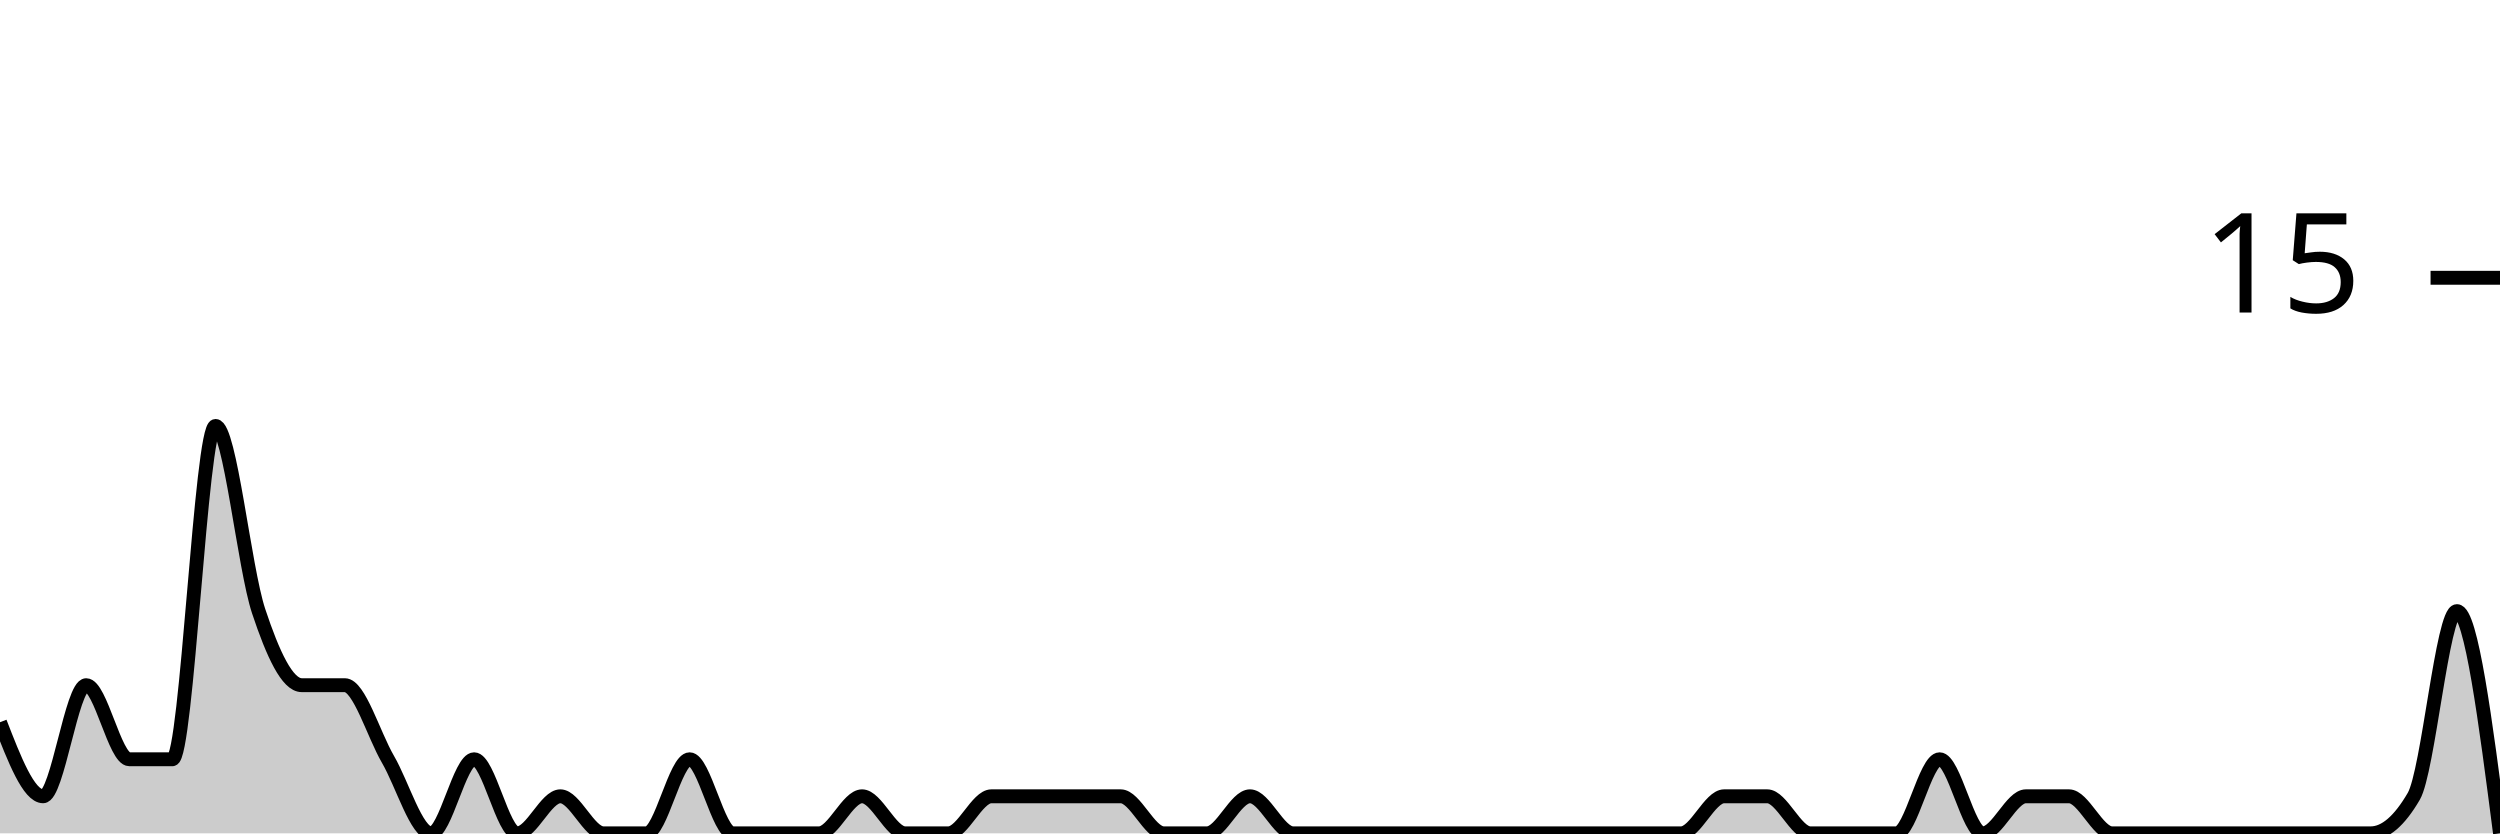
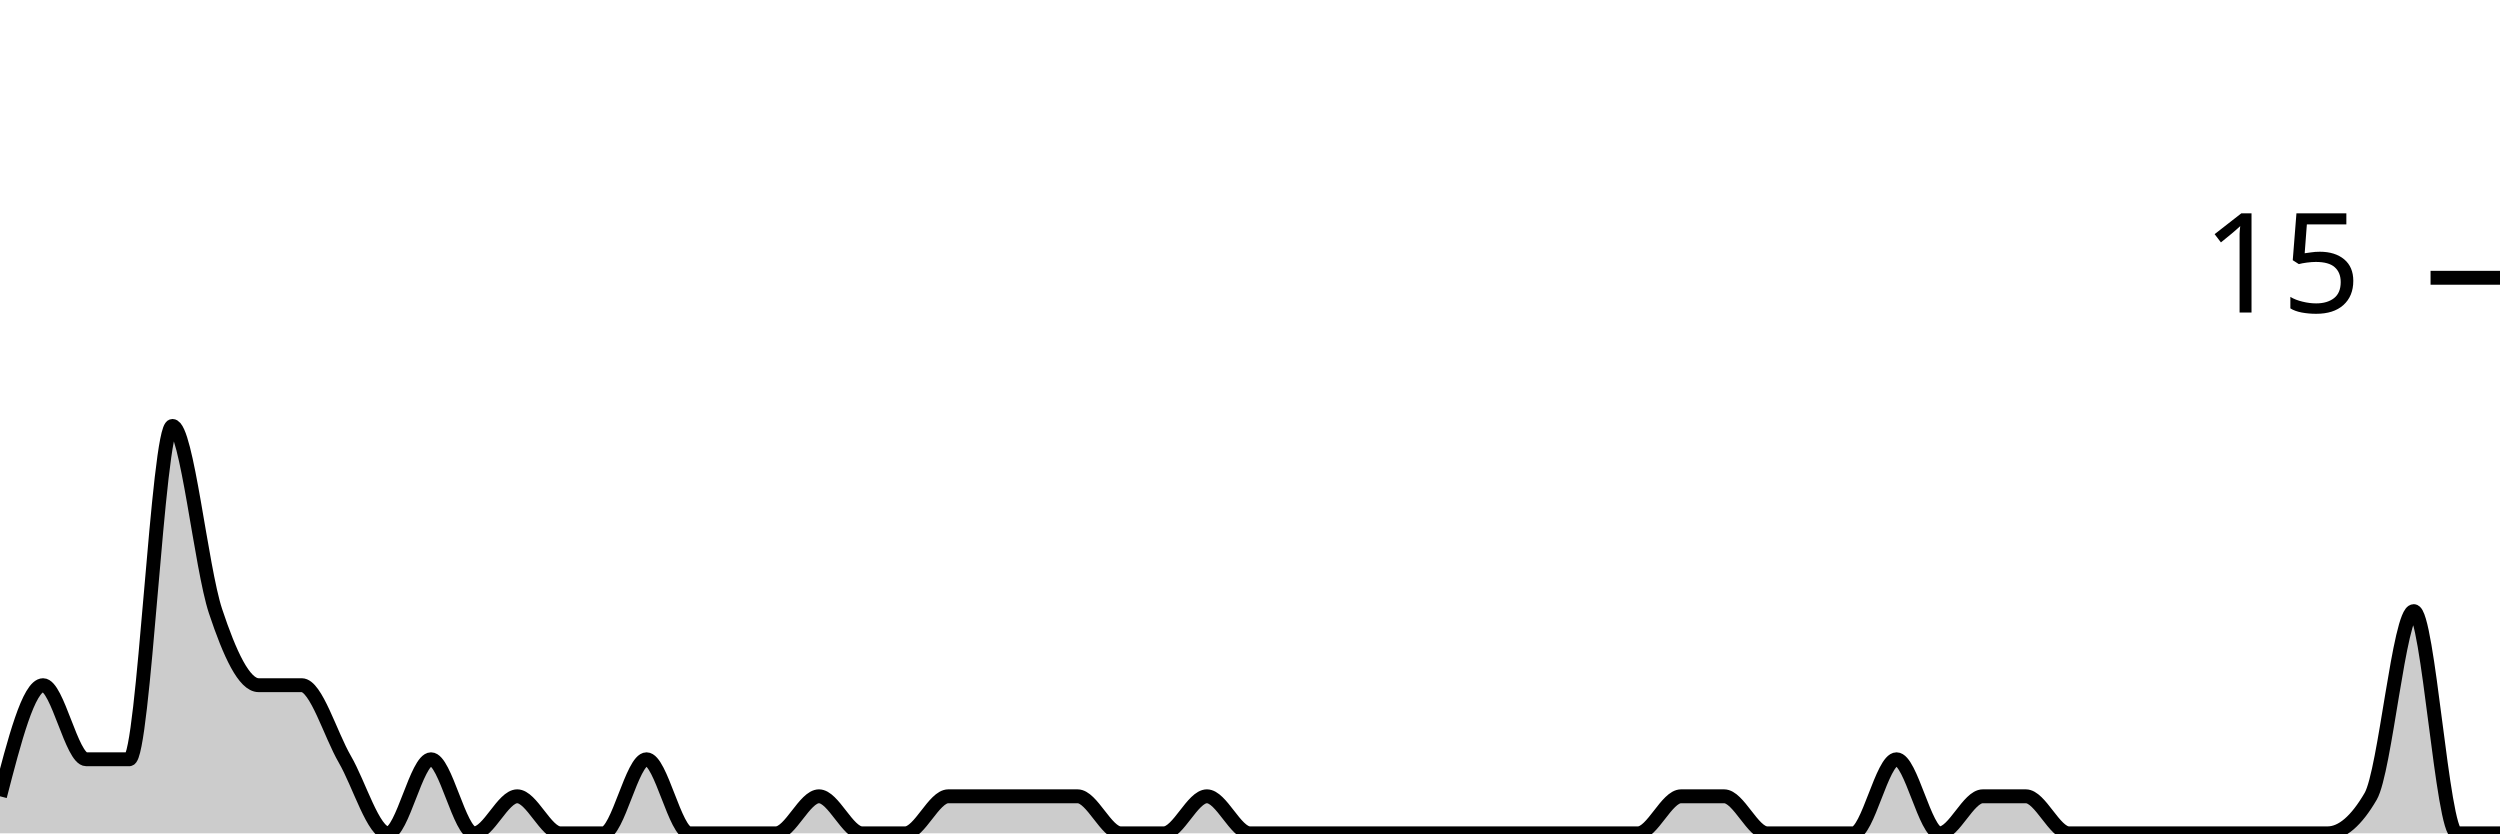
<svg xmlns="http://www.w3.org/2000/svg" viewBox="0 0 180 60">
  <g transform="translate(0,20)">
-     <path class="area" fill="rgba(0, 0, 0, 0.2)" d="M0,32C1.034,34.667,2.069,37.333,3.103,37.333C4.138,37.333,5.172,29.333,6.207,29.333C7.241,29.333,8.276,34.667,9.31,34.667C10.345,34.667,11.379,34.667,12.414,34.667C13.448,34.667,14.483,10.667,15.517,10.667C16.552,10.667,17.586,20.889,18.621,24C19.655,27.111,20.69,29.333,21.724,29.333C22.759,29.333,23.793,29.333,24.828,29.333C25.862,29.333,26.897,32.889,27.931,34.667C28.966,36.444,30,40,31.034,40C32.069,40,33.103,34.667,34.138,34.667C35.172,34.667,36.207,40,37.241,40C38.276,40,39.31,37.333,40.345,37.333C41.379,37.333,42.414,40,43.448,40C44.483,40,45.517,40,46.552,40C47.586,40,48.621,34.667,49.655,34.667C50.69,34.667,51.724,40,52.759,40C53.793,40,54.828,40,55.862,40C56.897,40,57.931,40,58.966,40C60,40,61.034,37.333,62.069,37.333C63.103,37.333,64.138,40,65.172,40C66.207,40,67.241,40,68.276,40C69.31,40,70.345,37.333,71.379,37.333C72.414,37.333,73.448,37.333,74.483,37.333C75.517,37.333,76.552,37.333,77.586,37.333C78.621,37.333,79.655,37.333,80.69,37.333C81.724,37.333,82.759,40,83.793,40C84.828,40,85.862,40,86.897,40C87.931,40,88.966,37.333,90,37.333C91.034,37.333,92.069,40,93.103,40C94.138,40,95.172,40,96.207,40C97.241,40,98.276,40,99.31,40C100.345,40,101.379,40,102.414,40C103.448,40,104.483,40,105.517,40C106.552,40,107.586,40,108.621,40C109.655,40,110.69,40,111.724,40C112.759,40,113.793,40,114.828,40C115.862,40,116.897,40,117.931,40C118.966,40,120,40,121.034,40C122.069,40,123.103,37.333,124.138,37.333C125.172,37.333,126.207,37.333,127.241,37.333C128.276,37.333,129.31,40,130.345,40C131.379,40,132.414,40,133.448,40C134.483,40,135.517,40,136.552,40C137.586,40,138.621,34.667,139.655,34.667C140.69,34.667,141.724,40,142.759,40C143.793,40,144.828,37.333,145.862,37.333C146.897,37.333,147.931,37.333,148.966,37.333C150,37.333,151.034,40,152.069,40C153.103,40,154.138,40,155.172,40C156.207,40,157.241,40,158.276,40C159.31,40,160.345,40,161.379,40C162.414,40,163.448,40,164.483,40C165.517,40,166.552,40,167.586,40C168.621,40,169.655,40,170.69,40C171.724,40,172.759,39.111,173.793,37.333C174.828,35.556,175.862,24,176.897,24C177.931,24,178.966,32,180,40L180,40C178.966,40,177.931,40,176.897,40C175.862,40,174.828,40,173.793,40C172.759,40,171.724,40,170.69,40C169.655,40,168.621,40,167.586,40C166.552,40,165.517,40,164.483,40C163.448,40,162.414,40,161.379,40C160.345,40,159.31,40,158.276,40C157.241,40,156.207,40,155.172,40C154.138,40,153.103,40,152.069,40C151.034,40,150,40,148.966,40C147.931,40,146.897,40,145.862,40C144.828,40,143.793,40,142.759,40C141.724,40,140.69,40,139.655,40C138.621,40,137.586,40,136.552,40C135.517,40,134.483,40,133.448,40C132.414,40,131.379,40,130.345,40C129.31,40,128.276,40,127.241,40C126.207,40,125.172,40,124.138,40C123.103,40,122.069,40,121.034,40C120,40,118.966,40,117.931,40C116.897,40,115.862,40,114.828,40C113.793,40,112.759,40,111.724,40C110.69,40,109.655,40,108.621,40C107.586,40,106.552,40,105.517,40C104.483,40,103.448,40,102.414,40C101.379,40,100.345,40,99.31,40C98.276,40,97.241,40,96.207,40C95.172,40,94.138,40,93.103,40C92.069,40,91.034,40,90,40C88.966,40,87.931,40,86.897,40C85.862,40,84.828,40,83.793,40C82.759,40,81.724,40,80.69,40C79.655,40,78.621,40,77.586,40C76.552,40,75.517,40,74.483,40C73.448,40,72.414,40,71.379,40C70.345,40,69.31,40,68.276,40C67.241,40,66.207,40,65.172,40C64.138,40,63.103,40,62.069,40C61.034,40,60,40,58.966,40C57.931,40,56.897,40,55.862,40C54.828,40,53.793,40,52.759,40C51.724,40,50.69,40,49.655,40C48.621,40,47.586,40,46.552,40C45.517,40,44.483,40,43.448,40C42.414,40,41.379,40,40.345,40C39.31,40,38.276,40,37.241,40C36.207,40,35.172,40,34.138,40C33.103,40,32.069,40,31.034,40C30,40,28.966,40,27.931,40C26.897,40,25.862,40,24.828,40C23.793,40,22.759,40,21.724,40C20.69,40,19.655,40,18.621,40C17.586,40,16.552,40,15.517,40C14.483,40,13.448,40,12.414,40C11.379,40,10.345,40,9.31,40C8.276,40,7.241,40,6.207,40C5.172,40,4.138,40,3.103,40C2.069,40,1.034,40,0,40Z" />
-     <path class="line" stroke="black" fill="none" d="M0,32C1.034,34.667,2.069,37.333,3.103,37.333C4.138,37.333,5.172,29.333,6.207,29.333C7.241,29.333,8.276,34.667,9.31,34.667C10.345,34.667,11.379,34.667,12.414,34.667C13.448,34.667,14.483,10.667,15.517,10.667C16.552,10.667,17.586,20.889,18.621,24C19.655,27.111,20.69,29.333,21.724,29.333C22.759,29.333,23.793,29.333,24.828,29.333C25.862,29.333,26.897,32.889,27.931,34.667C28.966,36.444,30,40,31.034,40C32.069,40,33.103,34.667,34.138,34.667C35.172,34.667,36.207,40,37.241,40C38.276,40,39.31,37.333,40.345,37.333C41.379,37.333,42.414,40,43.448,40C44.483,40,45.517,40,46.552,40C47.586,40,48.621,34.667,49.655,34.667C50.69,34.667,51.724,40,52.759,40C53.793,40,54.828,40,55.862,40C56.897,40,57.931,40,58.966,40C60,40,61.034,37.333,62.069,37.333C63.103,37.333,64.138,40,65.172,40C66.207,40,67.241,40,68.276,40C69.31,40,70.345,37.333,71.379,37.333C72.414,37.333,73.448,37.333,74.483,37.333C75.517,37.333,76.552,37.333,77.586,37.333C78.621,37.333,79.655,37.333,80.69,37.333C81.724,37.333,82.759,40,83.793,40C84.828,40,85.862,40,86.897,40C87.931,40,88.966,37.333,90,37.333C91.034,37.333,92.069,40,93.103,40C94.138,40,95.172,40,96.207,40C97.241,40,98.276,40,99.31,40C100.345,40,101.379,40,102.414,40C103.448,40,104.483,40,105.517,40C106.552,40,107.586,40,108.621,40C109.655,40,110.69,40,111.724,40C112.759,40,113.793,40,114.828,40C115.862,40,116.897,40,117.931,40C118.966,40,120,40,121.034,40C122.069,40,123.103,37.333,124.138,37.333C125.172,37.333,126.207,37.333,127.241,37.333C128.276,37.333,129.31,40,130.345,40C131.379,40,132.414,40,133.448,40C134.483,40,135.517,40,136.552,40C137.586,40,138.621,34.667,139.655,34.667C140.69,34.667,141.724,40,142.759,40C143.793,40,144.828,37.333,145.862,37.333C146.897,37.333,147.931,37.333,148.966,37.333C150,37.333,151.034,40,152.069,40C153.103,40,154.138,40,155.172,40C156.207,40,157.241,40,158.276,40C159.31,40,160.345,40,161.379,40C162.414,40,163.448,40,164.483,40C165.517,40,166.552,40,167.586,40C168.621,40,169.655,40,170.69,40C171.724,40,172.759,39.111,173.793,37.333C174.828,35.556,175.862,24,176.897,24C177.931,24,178.966,32,180,40" />
+     <path class="area" fill="rgba(0, 0, 0, 0.2)" d="M0,37.333C1.034,33.333,2.069,29.333,3.103,29.333C4.138,29.333,5.172,34.667,6.207,34.667C7.241,34.667,8.276,34.667,9.31,34.667C10.345,34.667,11.379,10.667,12.414,10.667C13.448,10.667,14.483,20.889,15.517,24C16.552,27.111,17.586,29.333,18.621,29.333C19.655,29.333,20.69,29.333,21.724,29.333C22.759,29.333,23.793,32.889,24.828,34.667C25.862,36.444,26.897,40,27.931,40C28.966,40,30,34.667,31.034,34.667C32.069,34.667,33.103,40,34.138,40C35.172,40,36.207,37.333,37.241,37.333C38.276,37.333,39.31,40,40.345,40C41.379,40,42.414,40,43.448,40C44.483,40,45.517,34.667,46.552,34.667C47.586,34.667,48.621,40,49.655,40C50.69,40,51.724,40,52.759,40C53.793,40,54.828,40,55.862,40C56.897,40,57.931,37.333,58.966,37.333C60,37.333,61.034,40,62.069,40C63.103,40,64.138,40,65.172,40C66.207,40,67.241,37.333,68.276,37.333C69.31,37.333,70.345,37.333,71.379,37.333C72.414,37.333,73.448,37.333,74.483,37.333C75.517,37.333,76.552,37.333,77.586,37.333C78.621,37.333,79.655,40,80.69,40C81.724,40,82.759,40,83.793,40C84.828,40,85.862,37.333,86.897,37.333C87.931,37.333,88.966,40,90,40C91.034,40,92.069,40,93.103,40C94.138,40,95.172,40,96.207,40C97.241,40,98.276,40,99.31,40C100.345,40,101.379,40,102.414,40C103.448,40,104.483,40,105.517,40C106.552,40,107.586,40,108.621,40C109.655,40,110.69,40,111.724,40C112.759,40,113.793,40,114.828,40C115.862,40,116.897,40,117.931,40C118.966,40,120,37.333,121.034,37.333C122.069,37.333,123.103,37.333,124.138,37.333C125.172,37.333,126.207,40,127.241,40C128.276,40,129.31,40,130.345,40C131.379,40,132.414,40,133.448,40C134.483,40,135.517,34.667,136.552,34.667C137.586,34.667,138.621,40,139.655,40C140.69,40,141.724,37.333,142.759,37.333C143.793,37.333,144.828,37.333,145.862,37.333C146.897,37.333,147.931,40,148.966,40C150,40,151.034,40,152.069,40C153.103,40,154.138,40,155.172,40C156.207,40,157.241,40,158.276,40C159.31,40,160.345,40,161.379,40C162.414,40,163.448,40,164.483,40C165.517,40,166.552,40,167.586,40C168.621,40,169.655,39.111,170.69,37.333C171.724,35.556,172.759,24,173.793,24C174.828,24,175.862,40,176.897,40C177.931,40,178.966,40,180,40L180,40C178.966,40,177.931,40,176.897,40C175.862,40,174.828,40,173.793,40C172.759,40,171.724,40,170.69,40C169.655,40,168.621,40,167.586,40C166.552,40,165.517,40,164.483,40C163.448,40,162.414,40,161.379,40C160.345,40,159.31,40,158.276,40C157.241,40,156.207,40,155.172,40C154.138,40,153.103,40,152.069,40C151.034,40,150,40,148.966,40C147.931,40,146.897,40,145.862,40C144.828,40,143.793,40,142.759,40C141.724,40,140.69,40,139.655,40C138.621,40,137.586,40,136.552,40C135.517,40,134.483,40,133.448,40C132.414,40,131.379,40,130.345,40C129.31,40,128.276,40,127.241,40C126.207,40,125.172,40,124.138,40C123.103,40,122.069,40,121.034,40C120,40,118.966,40,117.931,40C116.897,40,115.862,40,114.828,40C113.793,40,112.759,40,111.724,40C110.69,40,109.655,40,108.621,40C107.586,40,106.552,40,105.517,40C104.483,40,103.448,40,102.414,40C101.379,40,100.345,40,99.31,40C98.276,40,97.241,40,96.207,40C95.172,40,94.138,40,93.103,40C92.069,40,91.034,40,90,40C88.966,40,87.931,40,86.897,40C85.862,40,84.828,40,83.793,40C82.759,40,81.724,40,80.69,40C79.655,40,78.621,40,77.586,40C76.552,40,75.517,40,74.483,40C73.448,40,72.414,40,71.379,40C70.345,40,69.31,40,68.276,40C67.241,40,66.207,40,65.172,40C64.138,40,63.103,40,62.069,40C61.034,40,60,40,58.966,40C57.931,40,56.897,40,55.862,40C54.828,40,53.793,40,52.759,40C51.724,40,50.69,40,49.655,40C48.621,40,47.586,40,46.552,40C45.517,40,44.483,40,43.448,40C42.414,40,41.379,40,40.345,40C39.31,40,38.276,40,37.241,40C36.207,40,35.172,40,34.138,40C33.103,40,32.069,40,31.034,40C30,40,28.966,40,27.931,40C26.897,40,25.862,40,24.828,40C23.793,40,22.759,40,21.724,40C20.69,40,19.655,40,18.621,40C17.586,40,16.552,40,15.517,40C14.483,40,13.448,40,12.414,40C11.379,40,10.345,40,9.31,40C8.276,40,7.241,40,6.207,40C5.172,40,4.138,40,3.103,40C2.069,40,1.034,40,0,40Z" />
+     <path class="line" stroke="black" fill="none" d="M0,37.333C1.034,33.333,2.069,29.333,3.103,29.333C4.138,29.333,5.172,34.667,6.207,34.667C7.241,34.667,8.276,34.667,9.31,34.667C10.345,34.667,11.379,10.667,12.414,10.667C13.448,10.667,14.483,20.889,15.517,24C16.552,27.111,17.586,29.333,18.621,29.333C19.655,29.333,20.69,29.333,21.724,29.333C22.759,29.333,23.793,32.889,24.828,34.667C25.862,36.444,26.897,40,27.931,40C28.966,40,30,34.667,31.034,34.667C32.069,34.667,33.103,40,34.138,40C35.172,40,36.207,37.333,37.241,37.333C38.276,37.333,39.31,40,40.345,40C41.379,40,42.414,40,43.448,40C44.483,40,45.517,34.667,46.552,34.667C47.586,34.667,48.621,40,49.655,40C50.69,40,51.724,40,52.759,40C53.793,40,54.828,40,55.862,40C56.897,40,57.931,37.333,58.966,37.333C60,37.333,61.034,40,62.069,40C63.103,40,64.138,40,65.172,40C66.207,40,67.241,37.333,68.276,37.333C69.31,37.333,70.345,37.333,71.379,37.333C72.414,37.333,73.448,37.333,74.483,37.333C75.517,37.333,76.552,37.333,77.586,37.333C78.621,37.333,79.655,40,80.69,40C81.724,40,82.759,40,83.793,40C84.828,40,85.862,37.333,86.897,37.333C87.931,37.333,88.966,40,90,40C91.034,40,92.069,40,93.103,40C94.138,40,95.172,40,96.207,40C97.241,40,98.276,40,99.31,40C100.345,40,101.379,40,102.414,40C103.448,40,104.483,40,105.517,40C106.552,40,107.586,40,108.621,40C109.655,40,110.69,40,111.724,40C112.759,40,113.793,40,114.828,40C115.862,40,116.897,40,117.931,40C118.966,40,120,37.333,121.034,37.333C122.069,37.333,123.103,37.333,124.138,37.333C125.172,37.333,126.207,40,127.241,40C128.276,40,129.31,40,130.345,40C131.379,40,132.414,40,133.448,40C134.483,40,135.517,34.667,136.552,34.667C137.586,34.667,138.621,40,139.655,40C140.69,40,141.724,37.333,142.759,37.333C143.793,37.333,144.828,37.333,145.862,37.333C146.897,37.333,147.931,40,148.966,40C150,40,151.034,40,152.069,40C153.103,40,154.138,40,155.172,40C156.207,40,157.241,40,158.276,40C159.31,40,160.345,40,161.379,40C162.414,40,163.448,40,164.483,40C165.517,40,166.552,40,167.586,40C168.621,40,169.655,39.111,170.69,37.333C171.724,35.556,172.759,24,173.793,24C174.828,24,175.862,40,176.897,40C177.931,40,178.966,40,180,40" />
    <path class="axis-ceiling" stroke-width="1" stroke="black" fill="none" d="M175,0L180,0" />
    <text class="axis-ceiling-label" font-family="sans-serif" text-anchor="end" font-size="10px" x="170" y="2.5">15</text>
  </g>
</svg>
